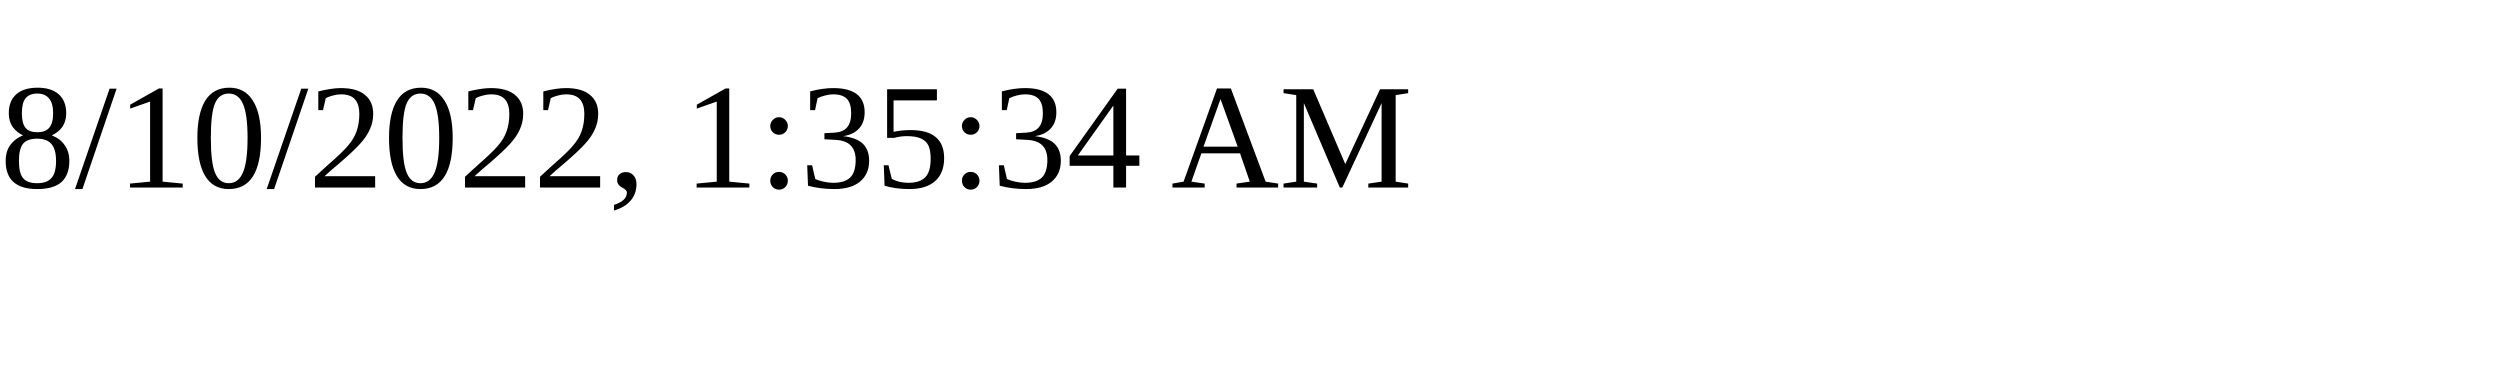
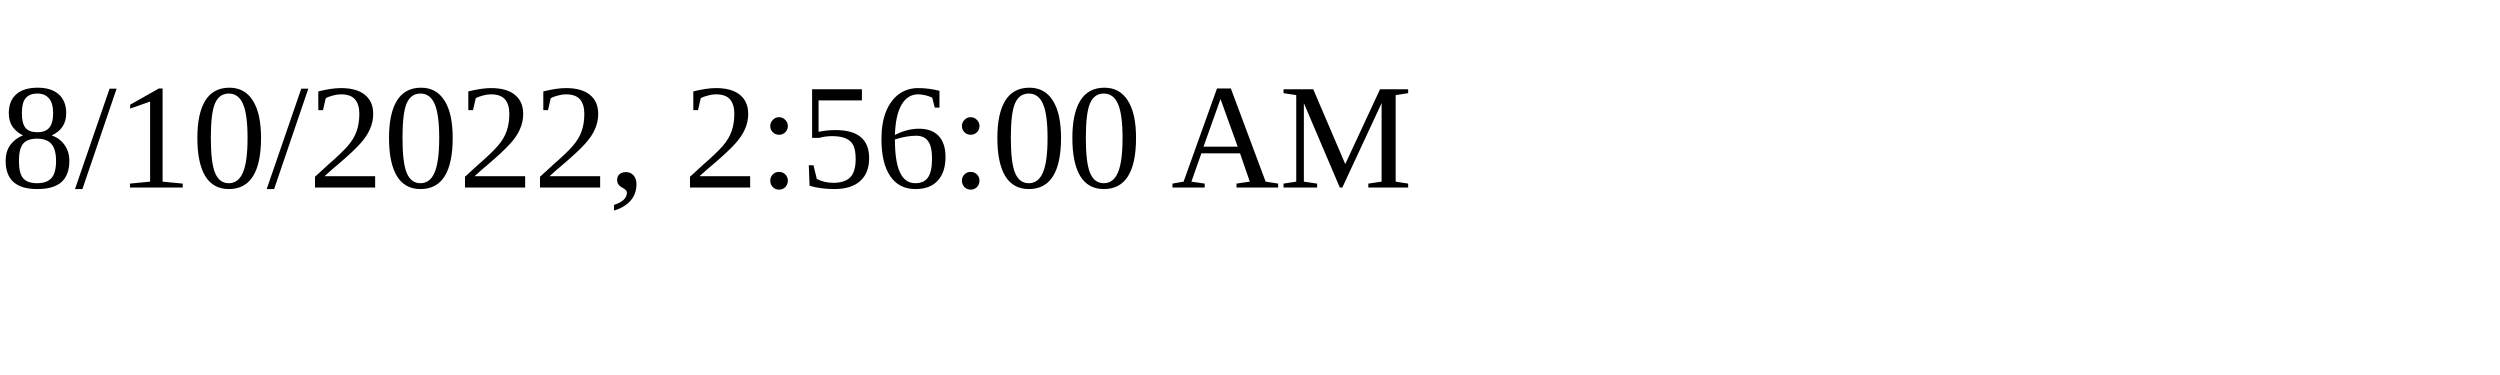
<svg xmlns="http://www.w3.org/2000/svg" height="30" width="200">
-   <text x="0" y="15">8/10/2022, 1:35:34 AM</text>
+   <text x="0" y="15">8/10/2022, 2:56:00 AM</text>
</svg>
